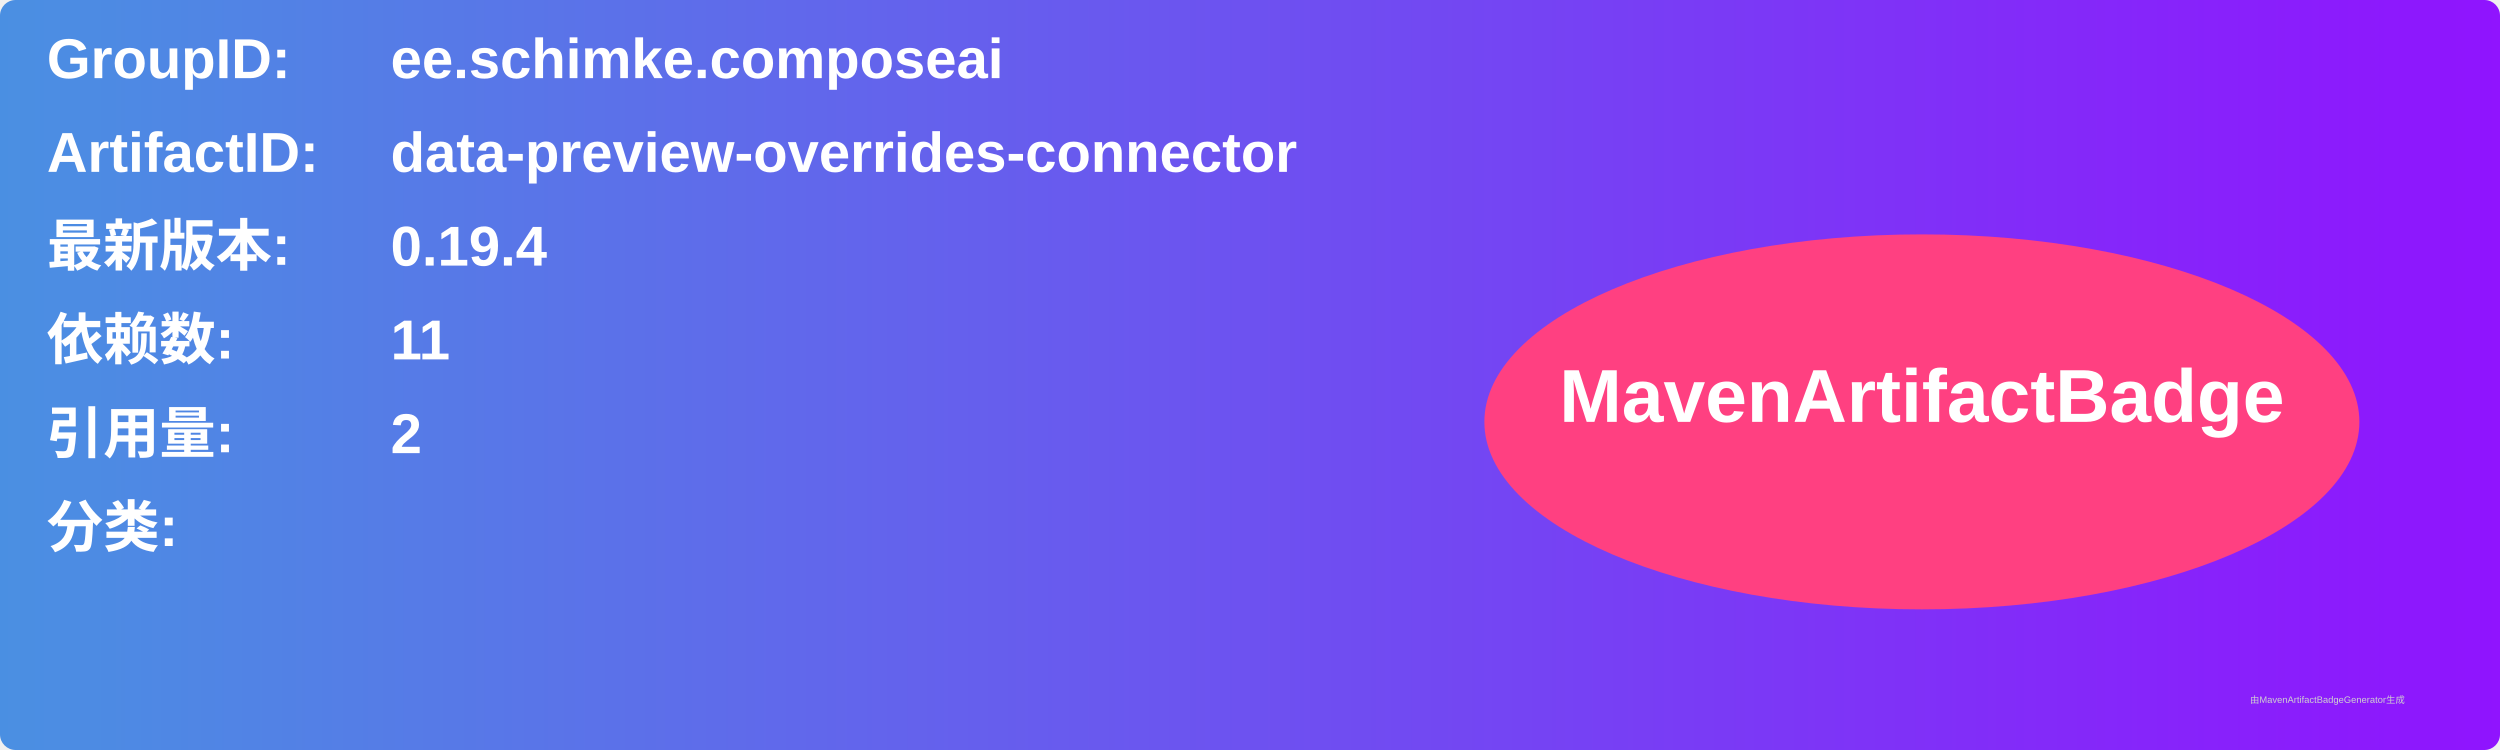
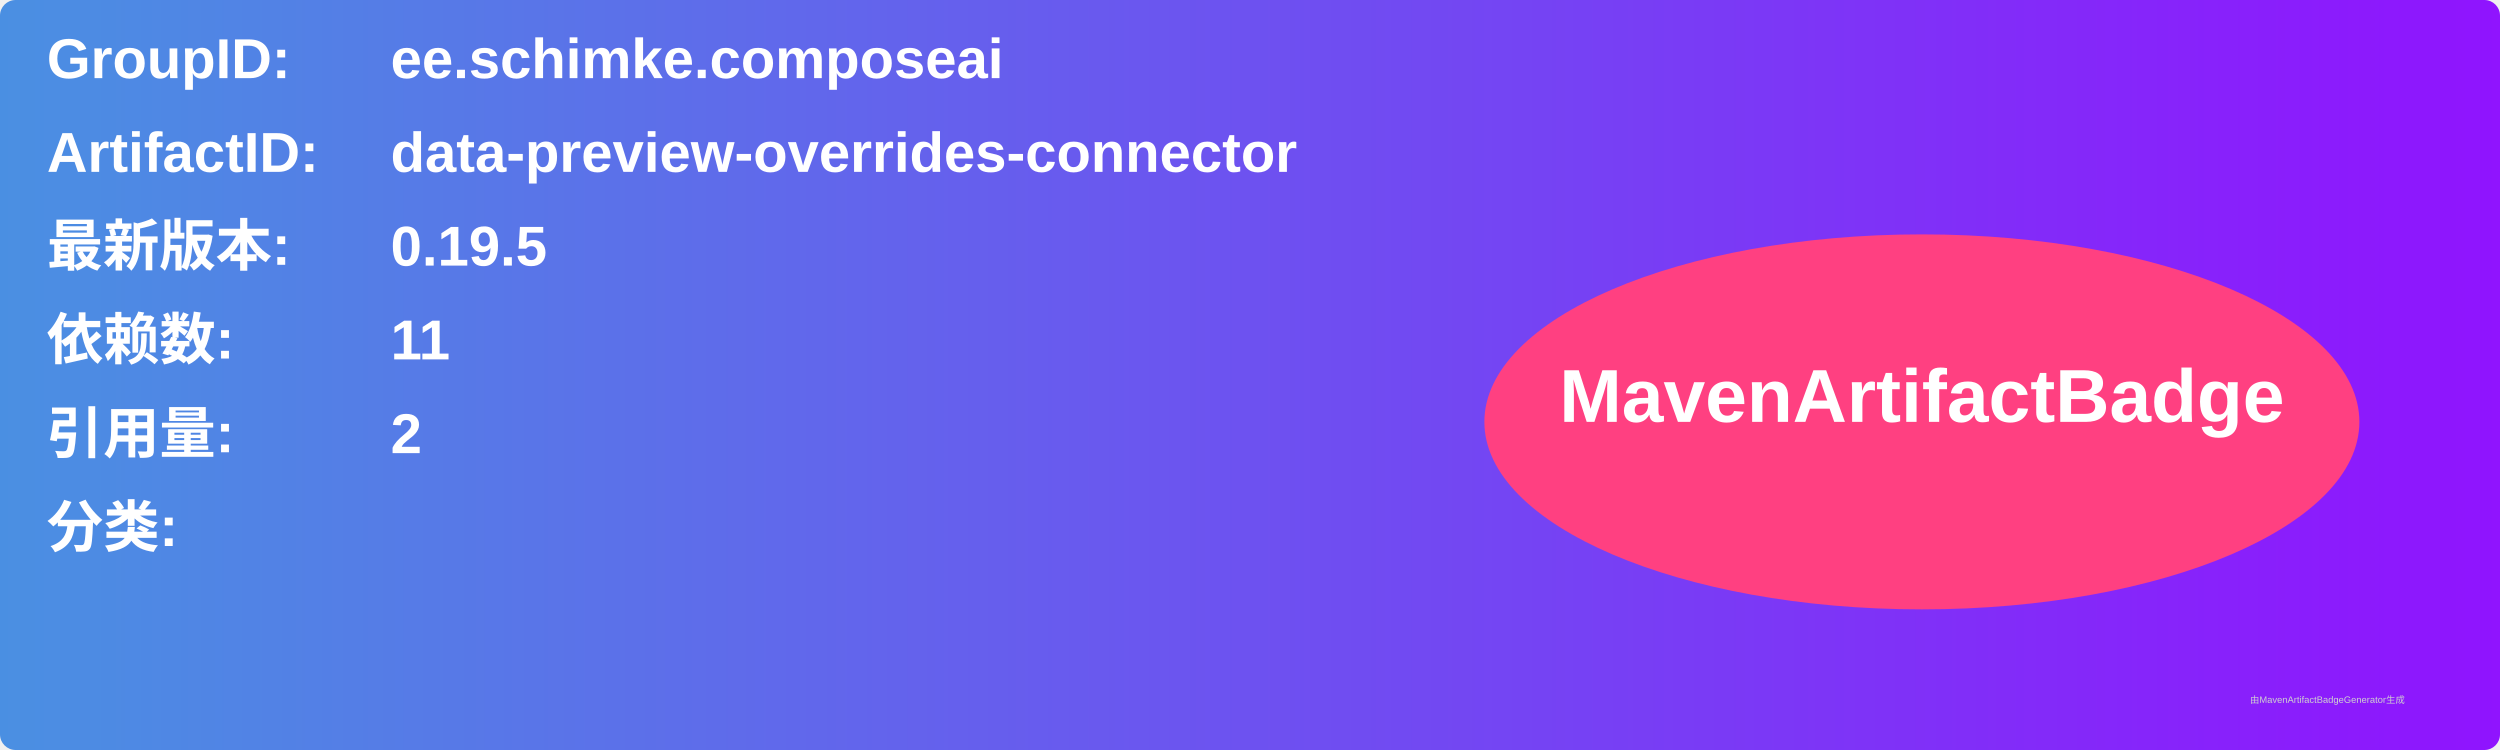
<svg xmlns="http://www.w3.org/2000/svg" width="800" height="240" viewBox="0 0 800 240">
  <linearGradient id="grad" x1="0%" y1="0%" x2="100%" y2="0%">
    <stop offset="0%" stop-color="#4a90e2" />
    <stop offset="100%" stop-color="#9013fe" />
  </linearGradient>
  <rect width="100%" height="100%" rx="5" ry="5" fill="url(#grad)" />
  <g transform="translate(15, 15)">
    <text x="0" y="10" font-family="Arial" font-size="18" fill="white" font-weight="bold" width="260">GroupID:</text>
    <text x="110" y="10" font-family="Arial" font-size="18" fill="white" font-weight="bold" width="460">ee.schimke.composeai</text>
    <text x="0" y="40" font-family="Arial" font-size="18" fill="white" font-weight="bold" width="260">ArtifactID:</text>
    <text x="110" y="40" font-family="Arial" font-size="18" fill="white" font-weight="bold" width="460">data-preview-overrides-connector</text>
    <text x="0" y="70" font-family="Arial" font-size="18" fill="white" font-weight="bold">最新版本:</text>
    <text x="110" y="70" font-family="Arial" font-size="18" fill="white" font-weight="bold">
-       <tspan font-weight="bold">0.19.4</tspan>
+       <tspan font-weight="bold">0.19.5</tspan>
    </text>
    <text x="0" y="100" font-family="Arial" font-size="18" fill="white" font-weight="bold">依赖数: </text>
    <text x="110" y="100" font-family="Arial" font-size="18" fill="white">
      <tspan font-weight="bold">11</tspan>
    </text>
    <text x="0" y="130" font-family="Arial" font-size="18" fill="white" font-weight="bold">引用量: </text>
    <text x="110" y="130" font-family="Arial" font-size="18" fill="white">
      <tspan font-weight="bold">2</tspan>
    </text>
    <text x="0" y="160" font-family="Arial" font-size="18" fill="white" font-weight="bold">分类:</text>
    <text x="10" y="190" font-family="Arial" font-size="10" fill="white">
      <tspan font-weight="bold" />
    </text>
    <ellipse cx="600" cy="120" rx="140" ry="60" fill="#ff4081" />
    <text x="600" y="120" text-anchor="middle" font-family="Arial" font-size="24" fill="white" font-weight="bold">MavenArtifactBadge</text>
  </g>
  <text x="720" y="225" font-family="Arial" font-size="3" fill="#d0d0d0">由MavenArtifactBadgeGenerator生成</text>
</svg>
